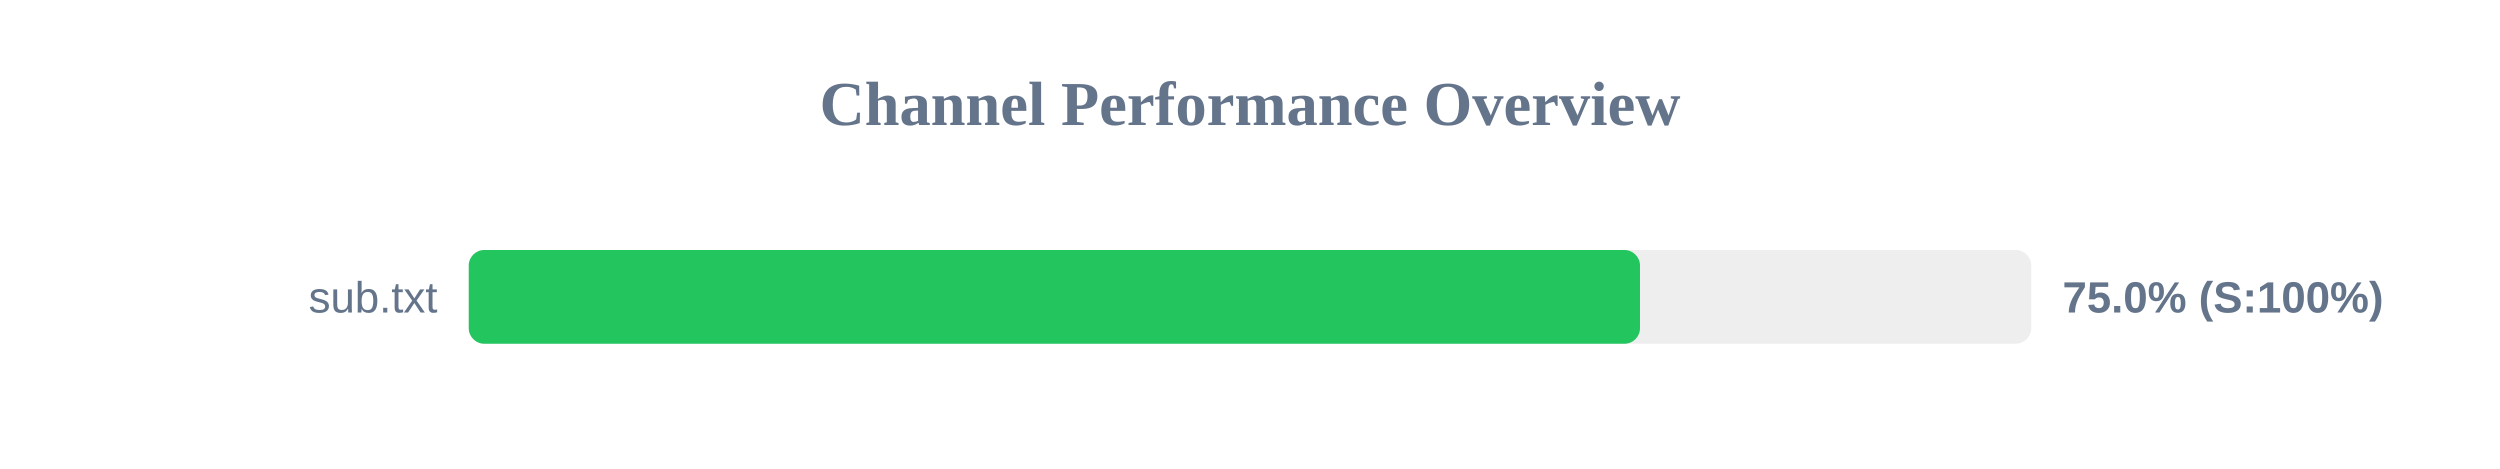
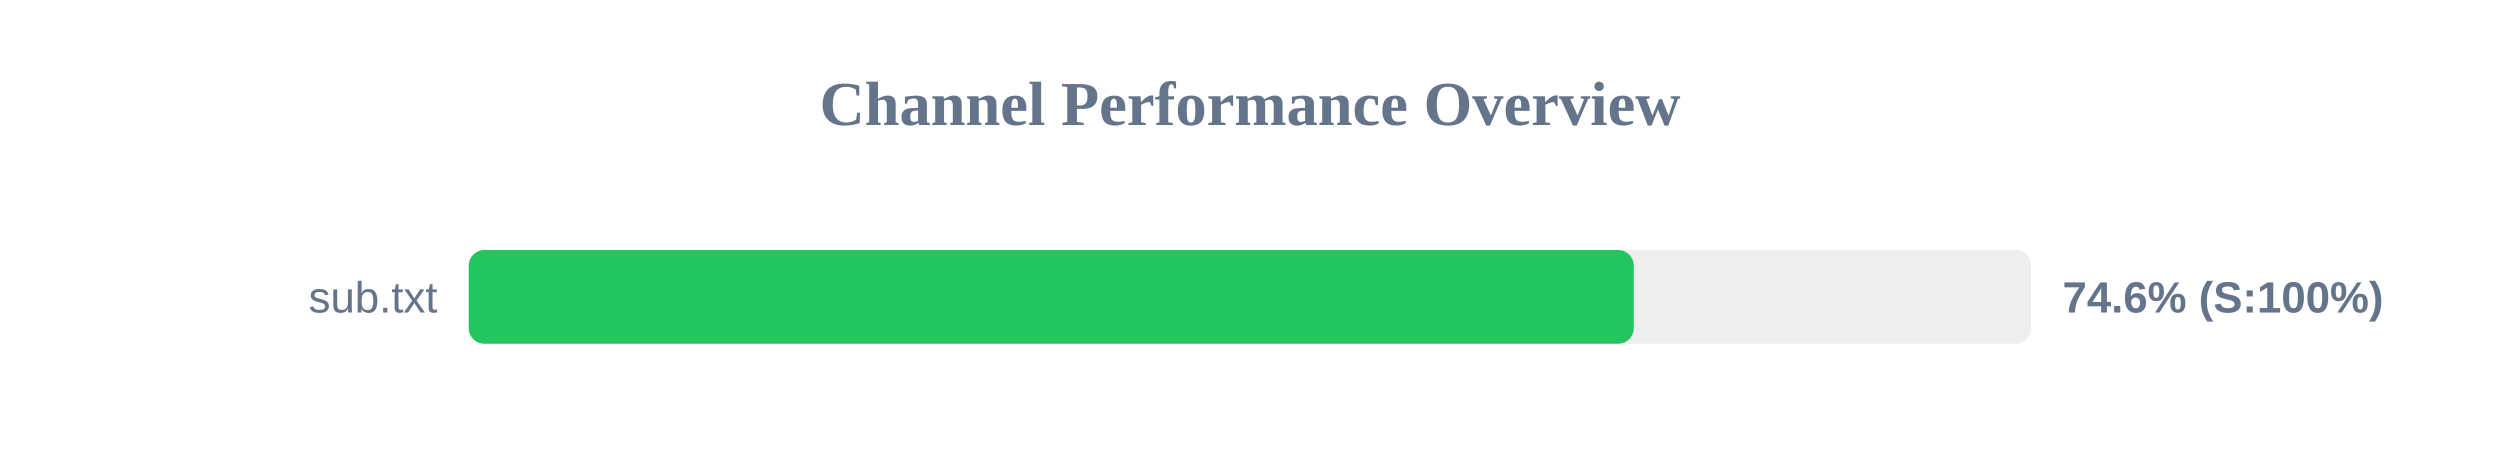
<svg xmlns="http://www.w3.org/2000/svg" width="800" height="150" version="1.1">
  <style>
        .row { font: 14px Arial; fill: #64748b; }
        .score { font: bold 14px Arial; fill: #64748b; }
    </style>
  <text x="400" y="40" text-anchor="middle" font-size="20px" font-weight="bold" fill="#64748b">Channel Performance Overview</text>
  <rect x="150" y="80" width="500" height="30" fill="#eee" rx="5" />
-   <rect x="150" y="80" width="374.8" height="30" fill="#22c55e" rx="5" />
+   <rect x="150" y="80" width="372.8" height="30" fill="#22c55e" rx="5" />
  <text x="140" y="100" text-anchor="end" class="row">sub.txt</text>
-   <text x="660" y="100" text-anchor="start" class="score">75.0% (S:100%)</text>
+   <text x="660" y="100" text-anchor="start" class="score">74.6% (S:100%)</text>
</svg>
